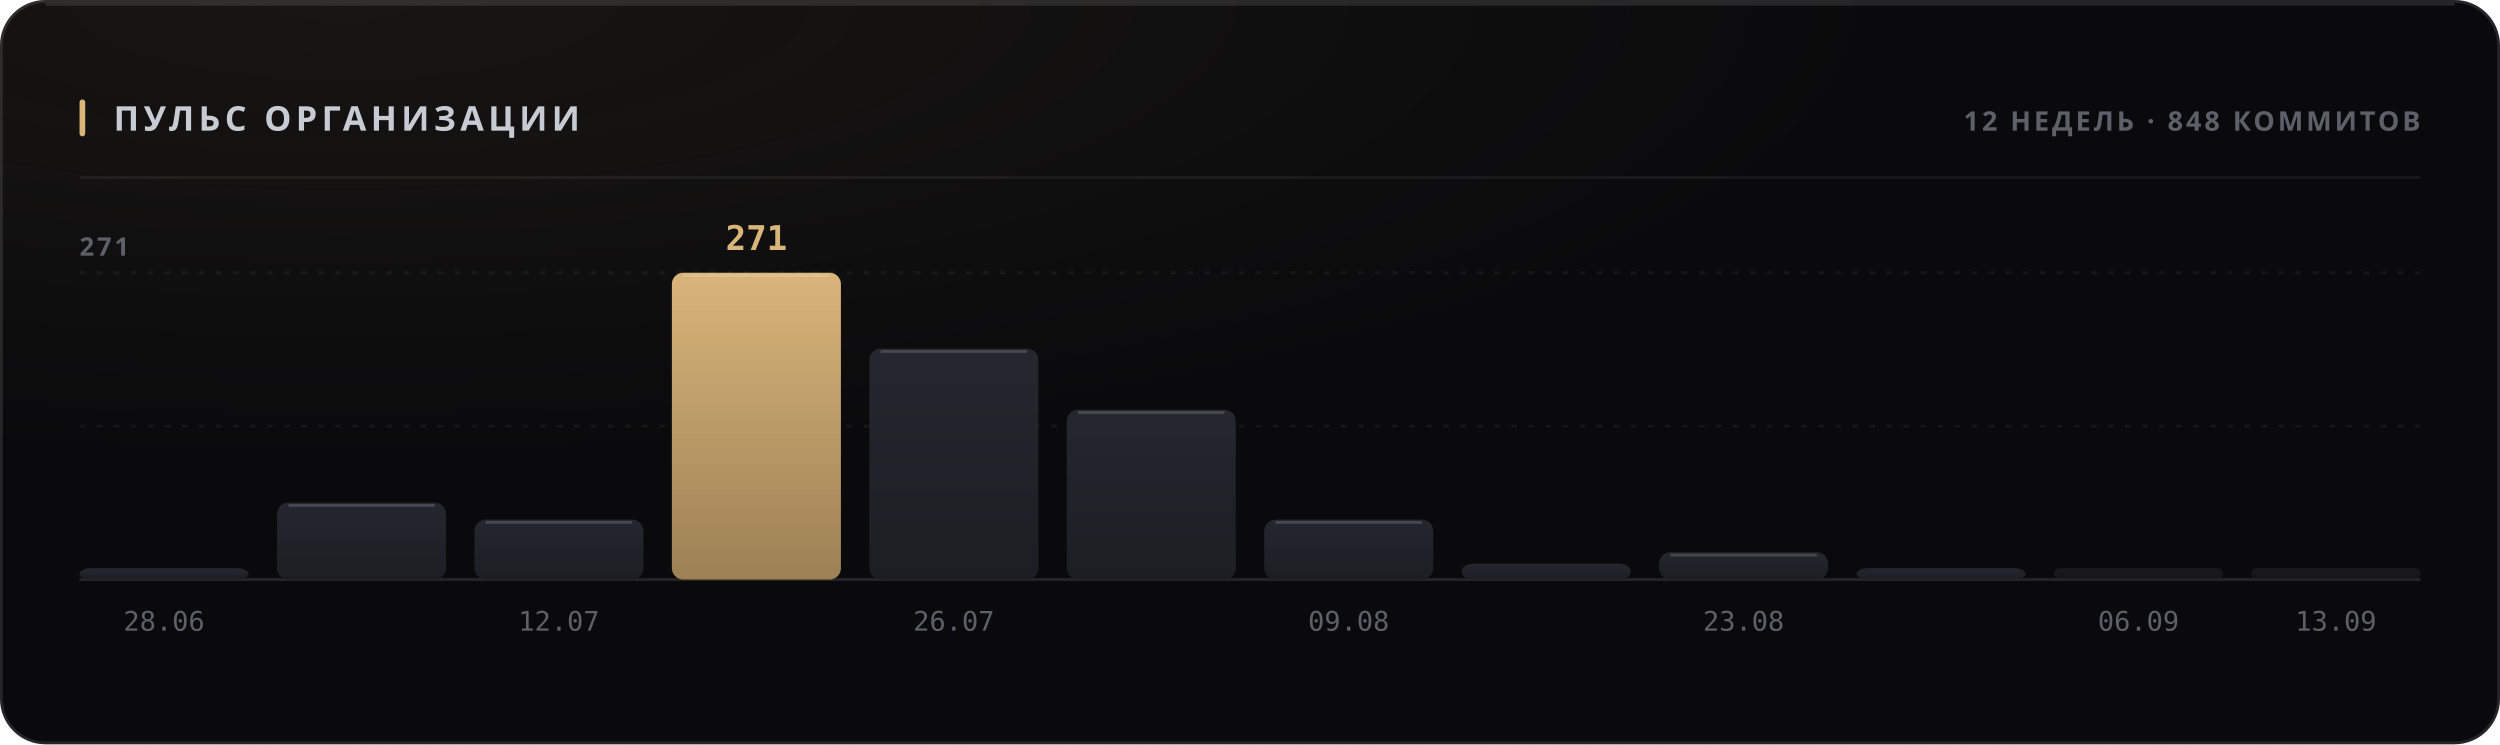
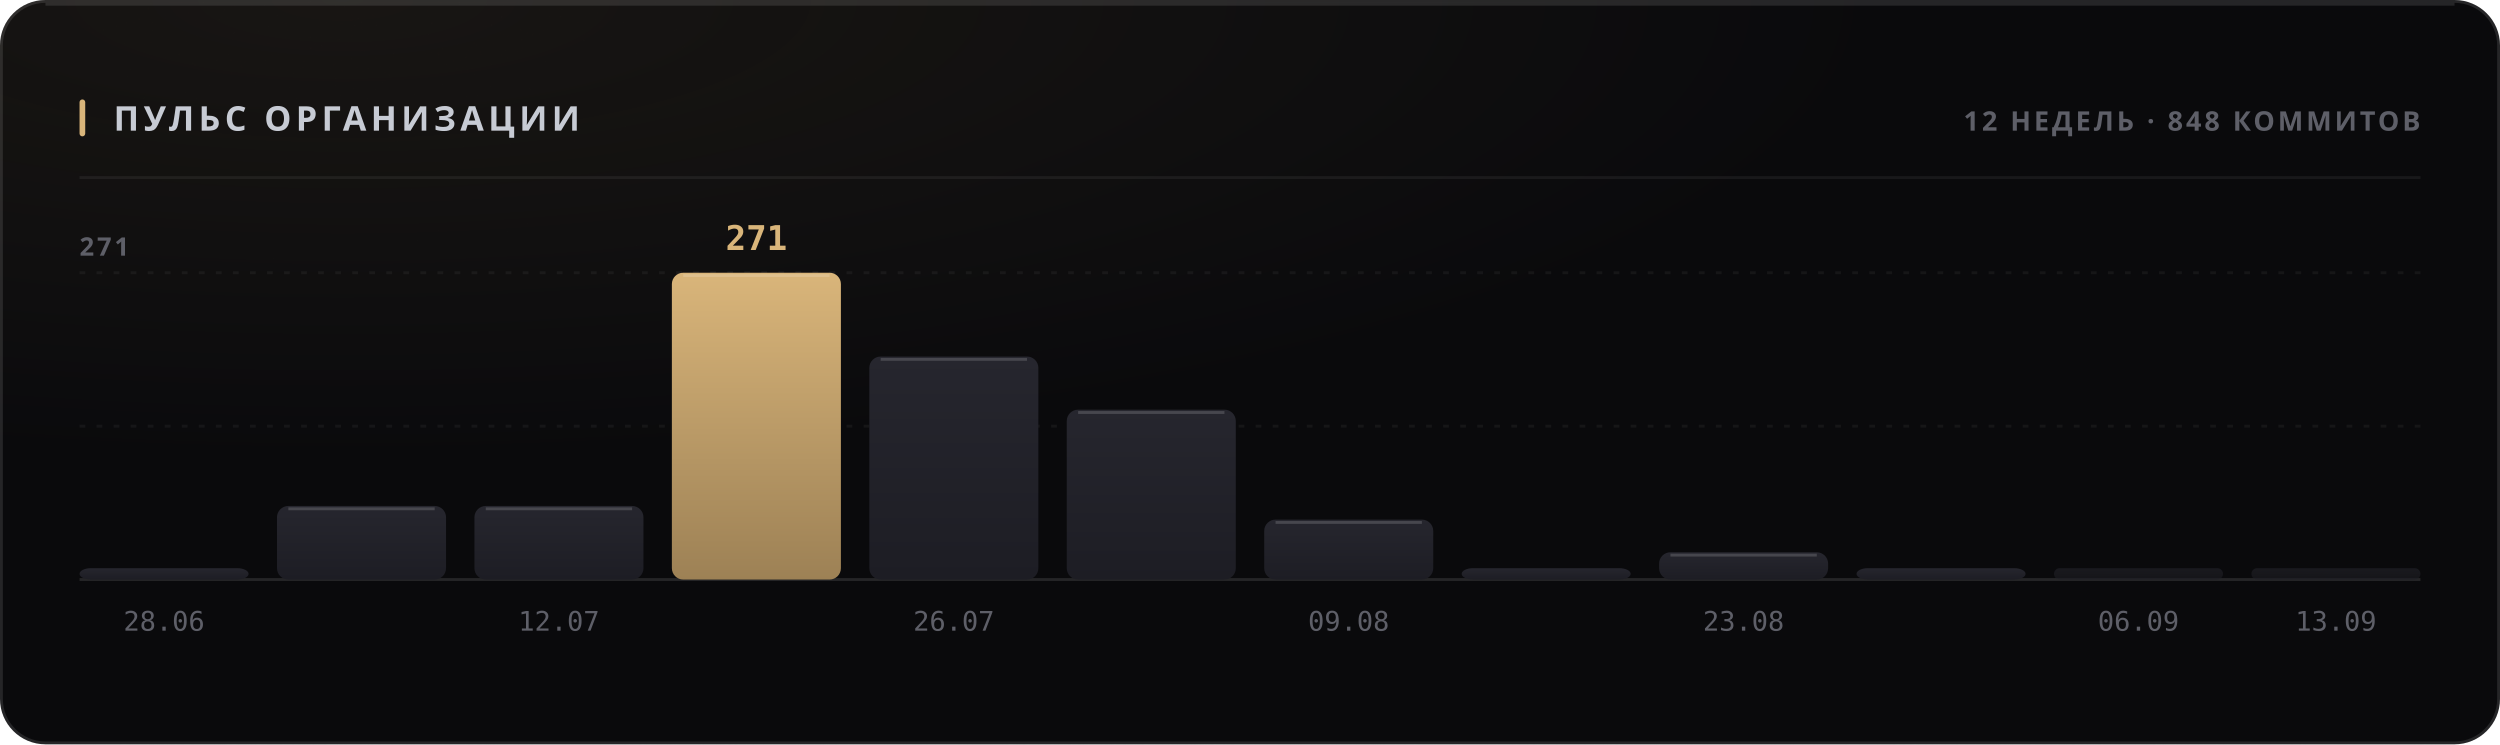
<svg xmlns="http://www.w3.org/2000/svg" width="880" height="262" viewBox="0 0 880 262" role="img">
  <style>
  text { font-family: -apple-system, BlinkMacSystemFont, 'Segoe UI', 'Noto Sans', Helvetica, Arial, sans-serif; }
  .mono { font-family: ui-monospace, 'SF Mono', 'Cascadia Mono', 'DejaVu Sans Mono', Menlo, Consolas, monospace; font-variant-numeric: tabular-nums; }
  .caps { letter-spacing: .1em; text-transform: uppercase; }

  @keyframes sheen  { from { transform: translateX(-120%); } to { transform: translateX(260%); } }
  @keyframes rise   { from { opacity: 0; transform: translateY(6px); } to { opacity: 1; transform: none; } }
  @keyframes slide  { from { opacity: 0; transform: translateX(-8px); } to { opacity: 1; transform: none; } }
  @keyframes grow   { from { transform: scaleY(0); } to { transform: scaleY(1); } }
  @keyframes widen  { from { transform: scaleX(0); } to { transform: scaleX(1); } }
  @keyframes draw   { from { stroke-dashoffset: 200; } to { stroke-dashoffset: 0; } }

  .sheen { animation: sheen 5.5s cubic-bezier(.45,0,.2,1) infinite; }
  .rise  { animation: rise .5s cubic-bezier(.16,1,.3,1) both; }
  .slide { animation: slide .42s cubic-bezier(.16,1,.3,1) both; }
  .bar   { transform-box: fill-box; transform-origin: 50% 100%;
           animation: grow .62s cubic-bezier(.16,1,.3,1) both; }
  .fill  { transform-box: fill-box; transform-origin: 0% 50%;
           animation: widen .8s cubic-bezier(.16,1,.3,1) both; }
  /* The hidden start state lives in the keyframes, never in the static rule.
     A renderer that ignores CSS animations then falls back to the FINISHED
     state — a drawn line, visible text — instead of an empty panel. */
  .spark { stroke-dasharray: 200;
           animation: draw 1.1s cubic-bezier(.16,1,.3,1) both; }

  @media (prefers-reduced-motion: reduce) {
    .sheen { animation: none; opacity: 0; }
    .rise, .slide, .bar, .fill, .spark { animation: none; opacity: 1; transform: none;
                                         stroke-dashoffset: 0; }
  }</style>
  <defs>
    <filter id="grain1" x="0" y="0" width="100%" height="100%">
      <feTurbulence type="fractalNoise" baseFrequency="0.82" numOctaves="3" stitchTiles="stitch" />
      <feColorMatrix type="saturate" values="0" />
    </filter>
    <radialGradient id="wash2" cx="14%" cy="0%" r="62%">
      <stop offset="0%" stop-color="#d9b57a" stop-opacity="0.07" />
      <stop offset="100%" stop-color="#d9b57a" stop-opacity="0" />
    </radialGradient>
    <linearGradient id="barfill3" x1="0" y1="0" x2="0" y2="1">
      <stop offset="0%" stop-color="#26262e" />
      <stop offset="100%" stop-color="#1d1d24" />
    </linearGradient>
    <linearGradient id="barfill4" x1="0" y1="0" x2="0" y2="1">
      <stop offset="0%" stop-color="#26262e" />
      <stop offset="100%" stop-color="#1d1d24" />
    </linearGradient>
    <linearGradient id="barfill5" x1="0" y1="0" x2="0" y2="1">
      <stop offset="0%" stop-color="#26262e" />
      <stop offset="100%" stop-color="#1d1d24" />
    </linearGradient>
    <linearGradient id="barfill6" x1="0" y1="0" x2="0" y2="1">
      <stop offset="0%" stop-color="#d9b57a" />
      <stop offset="100%" stop-color="#9d8155" />
    </linearGradient>
    <linearGradient id="barfill7" x1="0" y1="0" x2="0" y2="1">
      <stop offset="0%" stop-color="#26262e" />
      <stop offset="100%" stop-color="#1d1d24" />
    </linearGradient>
    <linearGradient id="barfill8" x1="0" y1="0" x2="0" y2="1">
      <stop offset="0%" stop-color="#26262e" />
      <stop offset="100%" stop-color="#1d1d24" />
    </linearGradient>
    <linearGradient id="barfill9" x1="0" y1="0" x2="0" y2="1">
      <stop offset="0%" stop-color="#26262e" />
      <stop offset="100%" stop-color="#1d1d24" />
    </linearGradient>
    <linearGradient id="barfill10" x1="0" y1="0" x2="0" y2="1">
      <stop offset="0%" stop-color="#26262e" />
      <stop offset="100%" stop-color="#1d1d24" />
    </linearGradient>
    <linearGradient id="barfill11" x1="0" y1="0" x2="0" y2="1">
      <stop offset="0%" stop-color="#26262e" />
      <stop offset="100%" stop-color="#1d1d24" />
    </linearGradient>
    <linearGradient id="barfill12" x1="0" y1="0" x2="0" y2="1">
      <stop offset="0%" stop-color="#26262e" />
      <stop offset="100%" stop-color="#1d1d24" />
    </linearGradient>
    <linearGradient id="barfill13" x1="0" y1="0" x2="0" y2="1">
      <stop offset="0%" stop-color="#26262e" />
      <stop offset="100%" stop-color="#1d1d24" />
    </linearGradient>
    <linearGradient id="barfill14" x1="0" y1="0" x2="0" y2="1">
      <stop offset="0%" stop-color="#26262e" />
      <stop offset="100%" stop-color="#1d1d24" />
    </linearGradient>
  </defs>
  <rect width="880" height="262" rx="16" fill="#0a0a0c" />
  <rect width="880" height="262" rx="16" fill="url(#wash2)" />
  <rect width="880" height="262" rx="16" filter="url(#grain1)" opacity="0.05" style="mix-blend-mode:overlay" />
  <rect x=".5" y=".5" width="879" height="261" rx="15.5" fill="none" stroke="rgba(255,255,255,0.11)" />
  <path d="M16 1.5 H864" stroke="rgba(255,255,255,0.112)" stroke-width="1" fill="none" />
  <rect x="28" y="35" width="2" height="13" rx="1" fill="#d9b57a" />
  <text x="40" y="46" font-size="12" font-weight="700" fill="#c7cbd4" letter-spacing="0.13em">ПУЛЬС ОРГАНИЗАЦИИ</text>
  <text x="852" y="46" font-size="9.5" font-weight="600" fill="#5e5f68" text-anchor="end" letter-spacing="0.11em">12 НЕДЕЛЬ · 848 КОММИТОВ</text>
  <path d="M28 62.5 H852" stroke="rgba(255,255,255,0.06)" stroke-width="1" />
  <path d="M28 150.0 H852" stroke="rgba(255,255,255,0.05)" stroke-width="1" stroke-dasharray="2 4" />
  <path d="M28 96.0 H852" stroke="rgba(255,255,255,0.05)" stroke-width="1" stroke-dasharray="2 4" />
  <path d="M28 204 H852" stroke="rgba(255,255,255,0.11)" stroke-width="1" />
  <text x="28" y="90" font-size="9" font-weight="600" fill="#5e5f68" letter-spacing="0.11em">271</text>
  <rect class="bar" x="28.0" y="200.0" width="59.5" height="4.0" rx="4" fill="url(#barfill3)" opacity="1" style="animation-delay:0s" />
  <text x="57.75" y="222" font-size="9.5" font-weight="400" fill="#5e5f68" text-anchor="middle" class="mono">28.06</text>
-   <rect class="bar" x="97.5" y="176.9" width="59.5" height="27.1" rx="4" fill="url(#barfill4)" opacity="1" style="animation-delay:0.038s" />
-   <path d="M101.5 177.9 H153.0" stroke="rgba(255,255,255,0.154)" stroke-width="1" />
-   <rect class="bar" x="167.0" y="182.9" width="59.5" height="21.1" rx="4" fill="url(#barfill5)" opacity="1" style="animation-delay:0.076s" />
-   <path d="M171.0 183.9 H222.5" stroke="rgba(255,255,255,0.154)" stroke-width="1" />
+   <rect class="bar" x="97.5" y="178.1" width="59.5" height="25.9" rx="4" fill="url(#barfill4)" opacity="1" style="animation-delay:0.038s" />
+   <path d="M101.5 179.1 H153.0" stroke="rgba(255,255,255,0.154)" stroke-width="1" />
+   <rect class="bar" x="167.0" y="178.1" width="59.5" height="25.9" rx="4" fill="url(#barfill5)" opacity="1" style="animation-delay:0.076s" />
+   <path d="M171.0 179.1 H222.5" stroke="rgba(255,255,255,0.154)" stroke-width="1" />
  <text x="196.75" y="222" font-size="9.5" font-weight="400" fill="#5e5f68" text-anchor="middle" class="mono">12.07</text>
  <rect class="bar" x="236.5" y="96.0" width="59.5" height="108.0" rx="4" fill="url(#barfill6)" opacity="1" style="animation-delay:0.114s" />
  <path d="M240.5 97.0 H292.0" stroke="rgba(255,255,255,0.154)" stroke-width="1" />
  <text x="266.25" y="88" font-size="12" font-weight="700" fill="#d9b57a" text-anchor="middle" class="mono rise" opacity="1">271</text>
-   <rect class="bar" x="306.0" y="122.7" width="59.5" height="81.3" rx="4" fill="url(#barfill7)" opacity="1" style="animation-delay:0.152s" />
-   <path d="M310.0 123.7 H361.5" stroke="rgba(255,255,255,0.154)" stroke-width="1" />
+   <rect class="bar" x="306.0" y="125.5" width="59.5" height="78.5" rx="4" fill="url(#barfill7)" opacity="1" style="animation-delay:0.152s" />
+   <path d="M310.0 126.5 H361.5" stroke="rgba(255,255,255,0.154)" stroke-width="1" />
  <text x="335.75" y="222" font-size="9.5" font-weight="400" fill="#5e5f68" text-anchor="middle" class="mono">26.07</text>
  <rect class="bar" x="375.5" y="144.2" width="59.5" height="59.8" rx="4" fill="url(#barfill8)" opacity="1" style="animation-delay:0.19s" />
  <path d="M379.5 145.2 H431.0" stroke="rgba(255,255,255,0.154)" stroke-width="1" />
  <rect class="bar" x="445.0" y="182.9" width="59.5" height="21.1" rx="4" fill="url(#barfill9)" opacity="1" style="animation-delay:0.228s" />
  <path d="M449.0 183.9 H500.5" stroke="rgba(255,255,255,0.154)" stroke-width="1" />
  <text x="474.75" y="222" font-size="9.5" font-weight="400" fill="#5e5f68" text-anchor="middle" class="mono">09.08</text>
-   <rect class="bar" x="514.5" y="198.4" width="59.5" height="5.6" rx="4" fill="url(#barfill10)" opacity="1" style="animation-delay:0.266s" />
+   <rect class="bar" x="514.5" y="200.0" width="59.5" height="4.0" rx="4" fill="url(#barfill10)" opacity="1" style="animation-delay:0.266s" />
  <rect class="bar" x="584.0" y="194.4" width="59.5" height="9.6" rx="4" fill="url(#barfill11)" opacity="1" style="animation-delay:0.304s" />
  <path d="M588.0 195.4 H639.5" stroke="rgba(255,255,255,0.154)" stroke-width="1" />
  <text x="613.75" y="222" font-size="9.5" font-weight="400" fill="#5e5f68" text-anchor="middle" class="mono">23.08</text>
  <rect class="bar" x="653.5" y="200.0" width="59.5" height="4.0" rx="4" fill="url(#barfill12)" opacity="1" style="animation-delay:0.342s" />
  <rect class="bar" x="723.0" y="200.0" width="59.5" height="4.0" rx="2" fill="url(#barfill13)" opacity="0.55" style="animation-delay:0.38s" />
  <text x="752.75" y="222" font-size="9.5" font-weight="400" fill="#5e5f68" text-anchor="middle" class="mono">06.09</text>
  <rect class="bar" x="792.5" y="200.0" width="59.5" height="4.0" rx="2" fill="url(#barfill14)" opacity="0.55" style="animation-delay:0.418s" />
  <text x="822.25" y="222" font-size="9.5" font-weight="400" fill="#5e5f68" text-anchor="middle" class="mono">13.09</text>
</svg>
